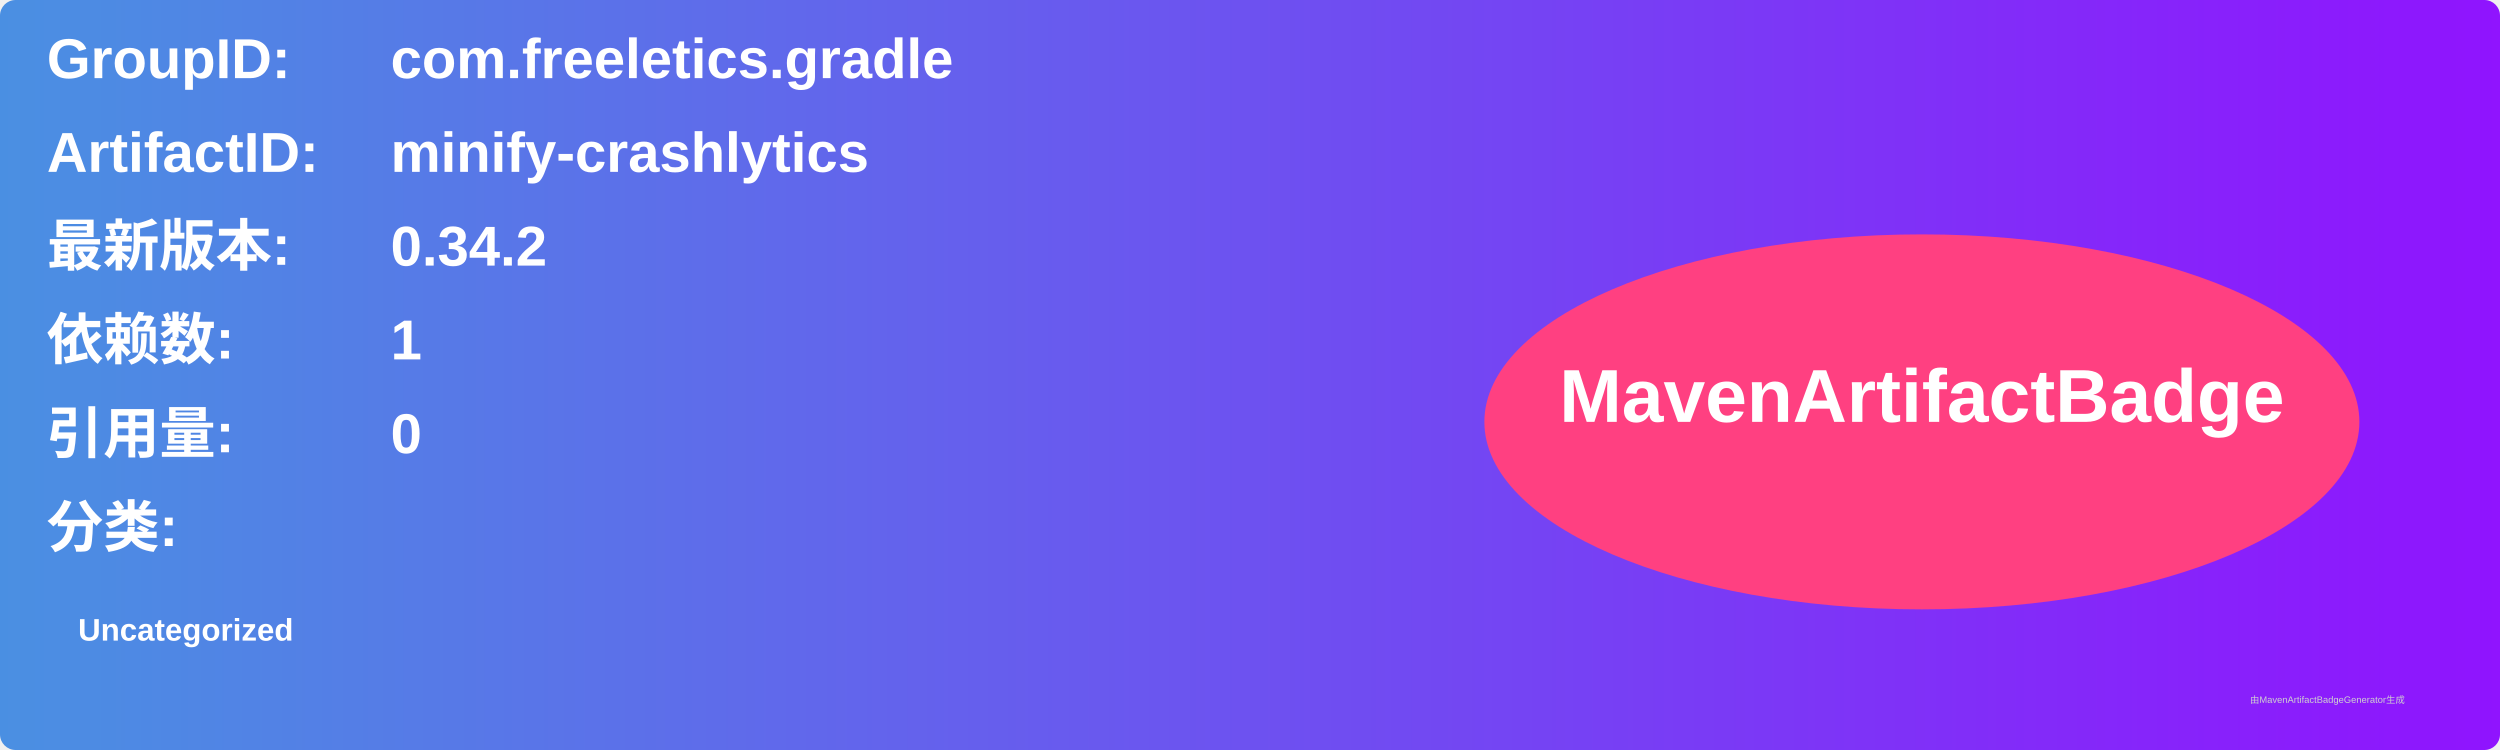
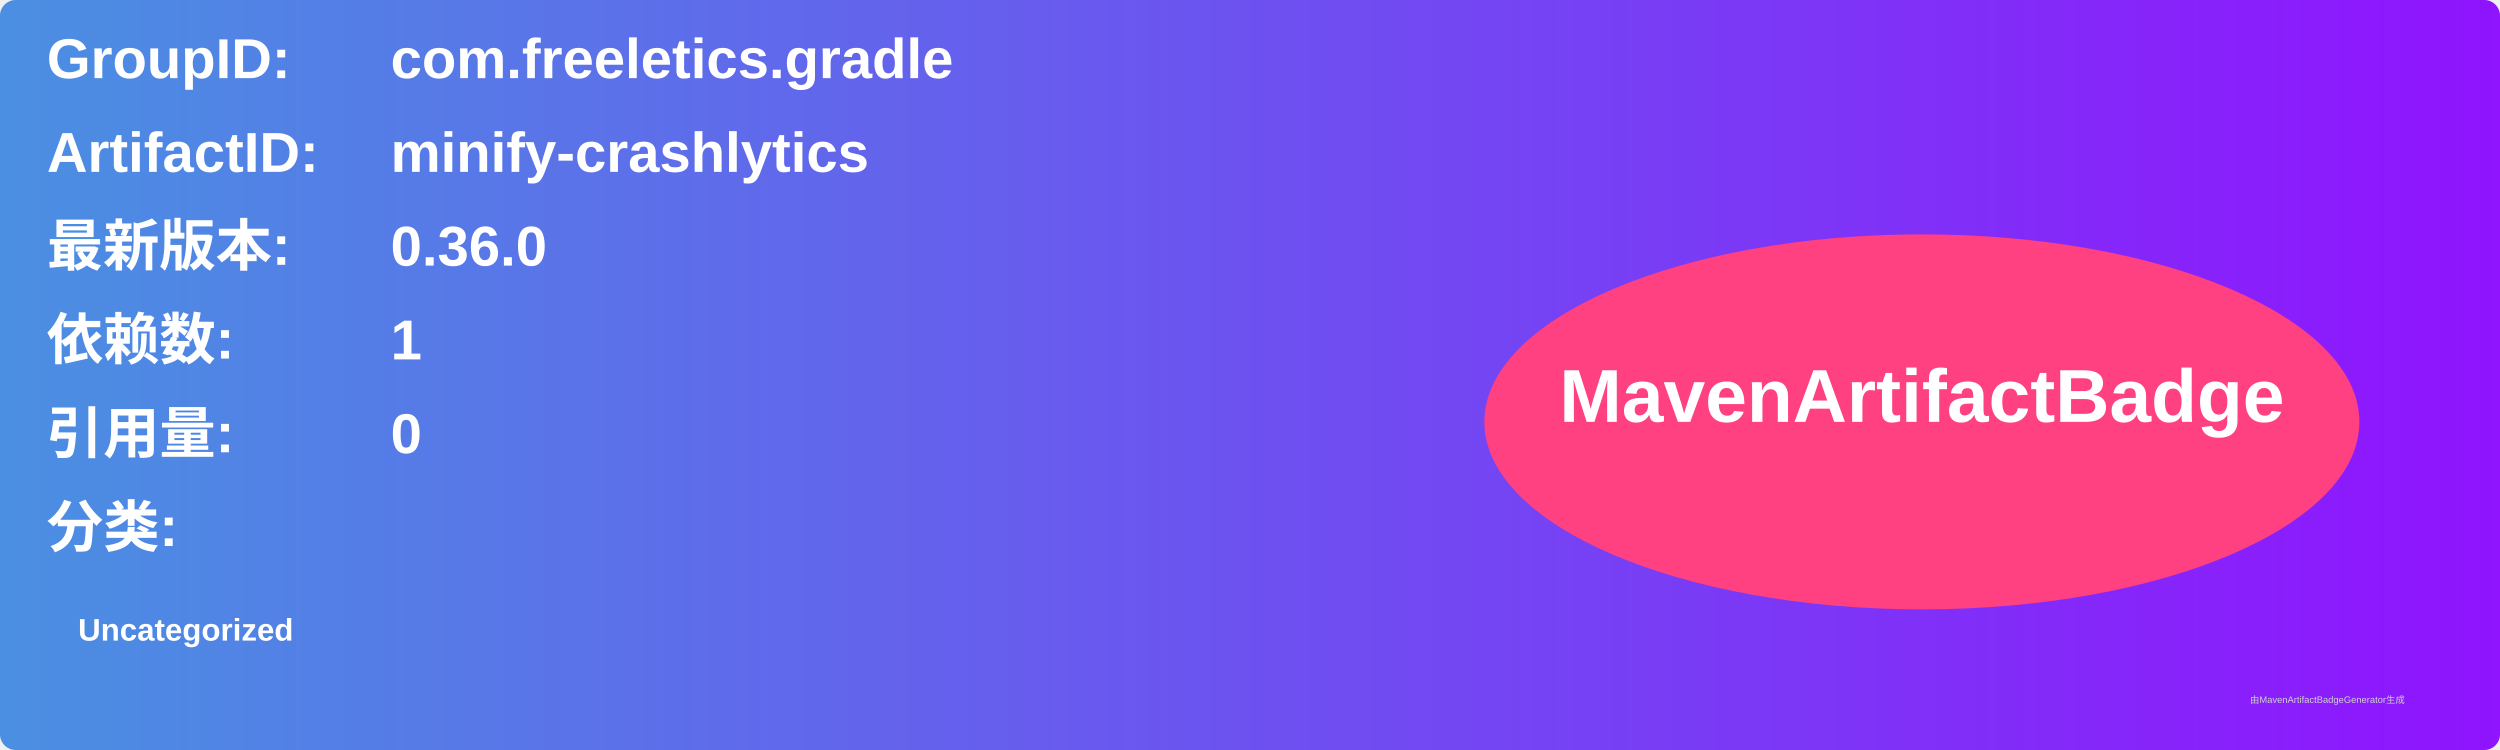
<svg xmlns="http://www.w3.org/2000/svg" width="800" height="240" viewBox="0 0 800 240">
  <linearGradient id="grad" x1="0%" y1="0%" x2="100%" y2="0%">
    <stop offset="0%" stop-color="#4a90e2" />
    <stop offset="100%" stop-color="#9013fe" />
  </linearGradient>
  <rect width="100%" height="100%" rx="5" ry="5" fill="url(#grad)" />
  <g transform="translate(15, 15)">
    <text x="0" y="10" font-family="Arial" font-size="18" fill="white" font-weight="bold" width="260">GroupID:</text>
    <text x="110" y="10" font-family="Arial" font-size="18" fill="white" font-weight="bold" width="460">com.freeletics.gradle</text>
    <text x="0" y="40" font-family="Arial" font-size="18" fill="white" font-weight="bold" width="260">ArtifactID:</text>
    <text x="110" y="40" font-family="Arial" font-size="18" fill="white" font-weight="bold" width="460">minify-crashlytics</text>
    <text x="0" y="70" font-family="Arial" font-size="18" fill="white" font-weight="bold">最新版本:</text>
    <text x="110" y="70" font-family="Arial" font-size="18" fill="white" font-weight="bold">
-       <tspan font-weight="bold">0.34.2</tspan>
+       <tspan font-weight="bold">0.36.0</tspan>
    </text>
    <text x="0" y="100" font-family="Arial" font-size="18" fill="white" font-weight="bold">依赖数: </text>
    <text x="110" y="100" font-family="Arial" font-size="18" fill="white">
      <tspan font-weight="bold">1</tspan>
    </text>
    <text x="0" y="130" font-family="Arial" font-size="18" fill="white" font-weight="bold">引用量: </text>
    <text x="110" y="130" font-family="Arial" font-size="18" fill="white">
      <tspan font-weight="bold">0</tspan>
    </text>
    <text x="0" y="160" font-family="Arial" font-size="18" fill="white" font-weight="bold">分类:</text>
    <text x="10" y="190" font-family="Arial" font-size="10" fill="white">
      <tspan font-weight="bold">Uncategorized</tspan>
    </text>
    <ellipse cx="600" cy="120" rx="140" ry="60" fill="#ff4081" />
    <text x="600" y="120" text-anchor="middle" font-family="Arial" font-size="24" fill="white" font-weight="bold">MavenArtifactBadge</text>
  </g>
  <text x="720" y="225" font-family="Arial" font-size="3" fill="#d0d0d0">由MavenArtifactBadgeGenerator生成</text>
</svg>
